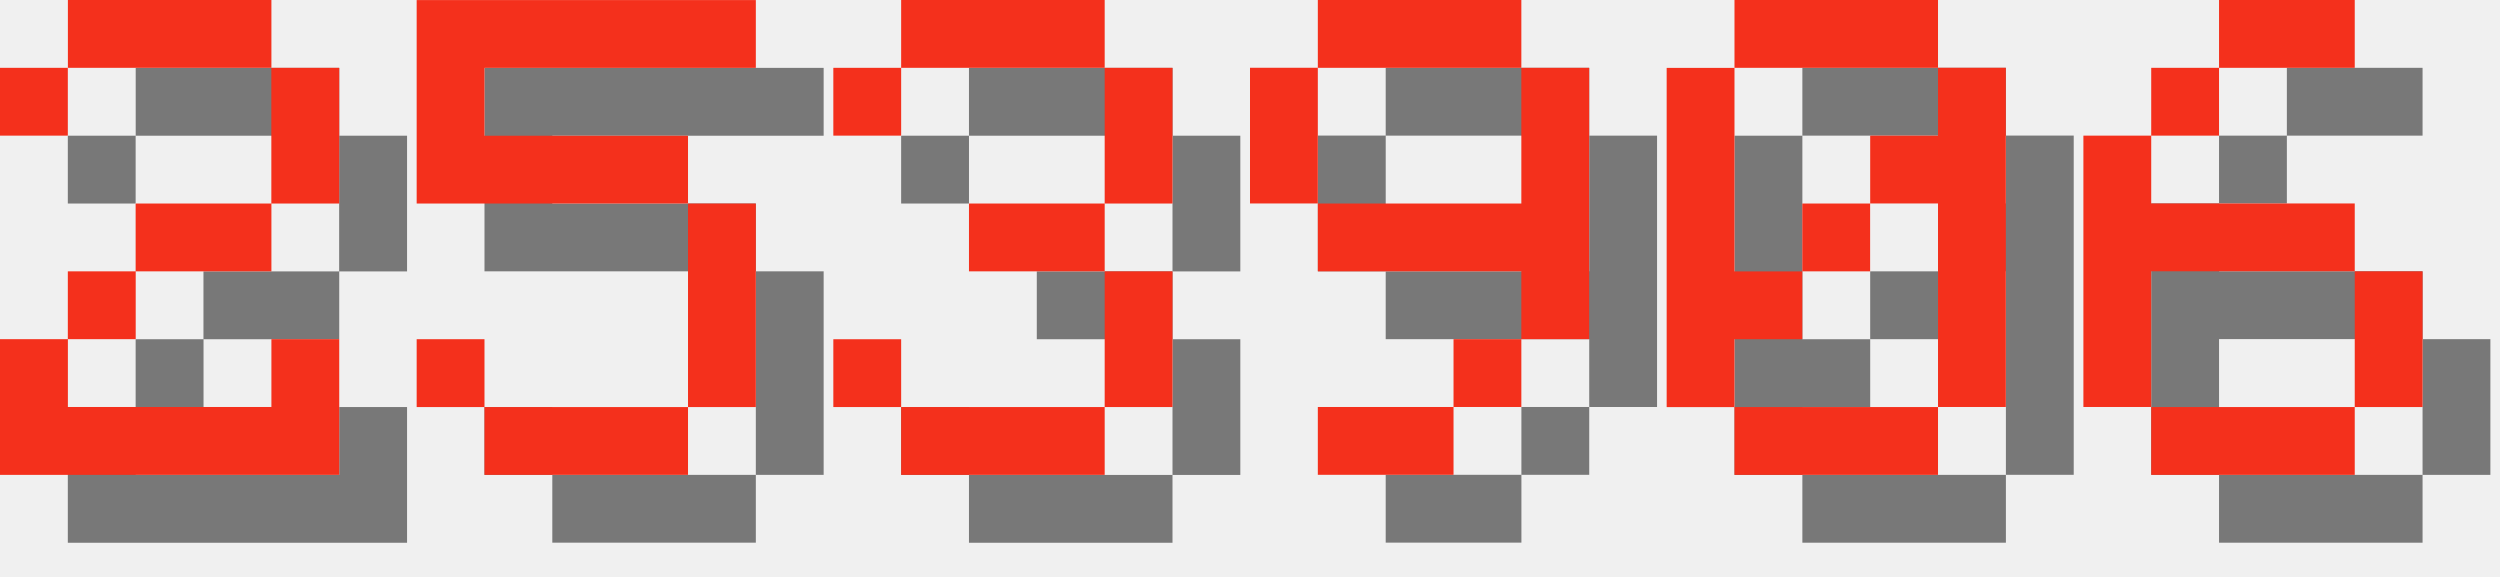
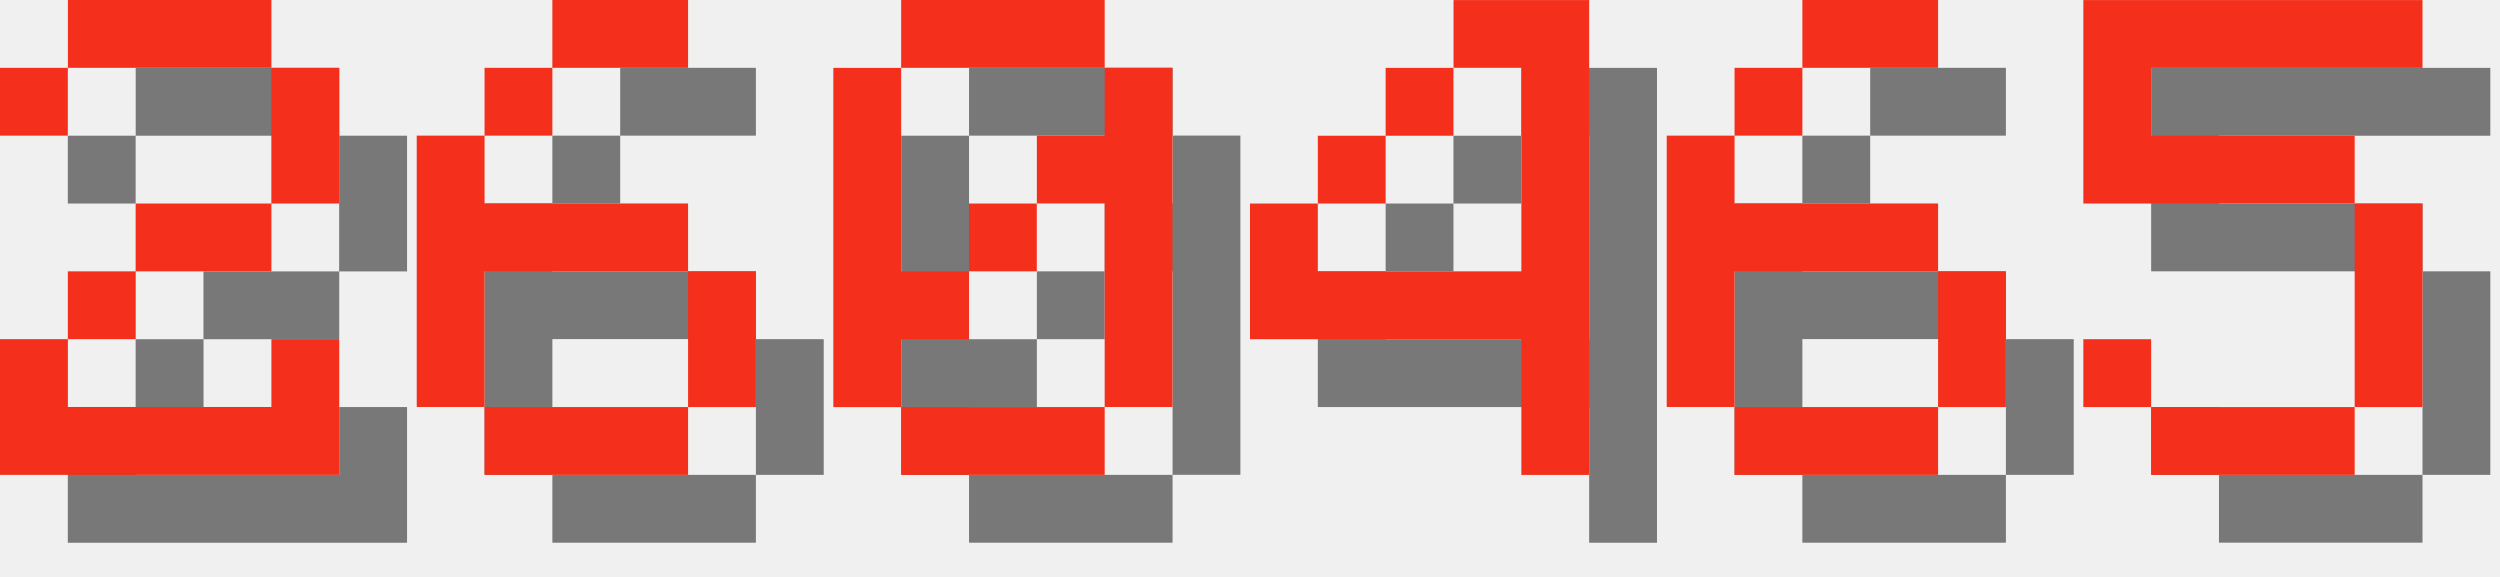
<svg xmlns="http://www.w3.org/2000/svg" version="1.1" width="156.0" height="36">
  <style>
        .text-foreground {
            fill: #F4301C;
        }
        .text-shadow {
            fill: #000000;
            fill-opacity: 0.5;
        }
    </style>
  <g class="digit" id="digit_2" transform="translate(0.0, 0), scale(4)">
    <path id="digit_2_shadow" class="text-shadow" d="m1.058 2.117v1.058h1.058v-1.058h3.175v2.117h-2.117v1.058h-1.058v1.058h-1.058v2.117h5.292v-2.117h-1.058v1.058h-3.175v-1.058h1.058v-1.058h2.117v-1.058h1.058v-2.117h-1.058v-1.058h-3.175v1.058h-1.058z" fill-opacity=".5" style="paint-order:stroke fill markers" />
    <path id="digit_2_fg" class="text-foreground" d="m0 1.058v1.058h1.058v-1.058h3.175v2.117h-2.117v1.058h-1.058v1.058h-1.058v2.117h5.292v-2.117h-1.058v1.058h-3.175v-1.058h1.058v-1.058h2.117v-1.058h1.058v-2.117h-1.058v-1.058h-3.175v1.058h-1.058z" fill="#fff" style="paint-order:stroke fill markers" />
  </g>
-   <g class="digit" id="digit_5" transform="translate(26.0, 0), scale(4)">
+   <g class="digit" id="digit_6" transform="translate(26.0, 0), scale(4)">
+     <path id="digit_6_shadow" class="text-shadow" d="m3.175 1.058v1.058h2.117v-1.058h-2.117zm0 1.058h-1.058v1.058h1.058v-1.058zm-1.058 1.058h-1.058v4.233h1.058v-2.117h3.175v-1.058h-3.175v-1.058zm3.175 2.117v2.117h1.058v-2.117h-1.058zm0 2.117h-3.175v1.058h3.175v-1.058z" fill-opacity=".5" style="paint-order:stroke fill markers" />
+     <path id="digit_6_fg" class="text-foreground" d="m2.117 0v1.058h2.117v-1.058h-2.117zm0 1.058h-1.058v1.058h1.058v-1.058zm-1.058 1.058h-1.058v4.233h1.058v-2.117h3.175v-1.058h-3.175v-1.058zm3.175 2.117v2.117h1.058v-2.117h-1.058zm0 2.117h-3.175v1.058h3.175v-1.058z" fill="#fff" style="paint-order:stroke fill markers" />
+   </g>
+   <g class="digit" id="digit_0" transform="translate(52.0, 0), scale(4)">
+     <path id="digit_0_shadow" class="text-shadow" d="m2.117 1.058v1.058h3.175v-1.058h-3.175zm3.175 1.058v1.058h-1.058v1.058h1.058v3.175h1.058v-5.292h-1.058zm0 5.292h-3.175v1.058h3.175v-1.058zm-3.175 0v-1.058h1.058v-1.058h-1.058v-3.175h-1.058v5.292h1.058zm1.058-2.117h1.058v-1.058h-1.058v1.058z" fill-opacity=".5" style="paint-order:stroke fill markers" />
+     <path id="digit_0_fg" class="text-foreground" d="m1.058 0v1.058h3.175v-1.058h-3.175zm3.175 1.058v1.058h-1.058v1.058h1.058v3.175h1.058v-5.292h-1.058zm0 5.292h-3.175v1.058h3.175v-1.058zm-3.175 0v-1.058h1.058v-1.058h-1.058v-3.175h-1.058v5.292h1.058zm1.058-2.117h1.058v-1.058h-1.058v1.058z" fill="#fff" style="paint-order:stroke fill markers" />
+   </g>
+   <g class="digit" id="digit_4" transform="translate(78.0, 0), scale(4)">
+     <path id="digit_4_shadow" class="text-shadow" d="m4.233 1.058v1.058h1.058v3.175h-3.175v-1.058h-1.058v2.117h4.233v2.117h1.058v-7.408h-2.117zm-2.117 3.175h1.058v-1.058h-1.058v1.058zm1.058-1.058h1.058v-1.058h-1.058v1.058z" fill-opacity=".5" style="paint-order:stroke fill markers" />
+     <path id="digit_4_fg" class="text-foreground" d="m3.175 0v1.058h1.058v3.175h-3.175v-1.058h-1.058v2.117h4.233v2.117h1.058v-7.408h-2.117zm-2.117 3.175h1.058v-1.058h-1.058v1.058zm1.058-1.058h1.058v-1.058h-1.058v1.058z" fill="#fff" style="paint-order:stroke fill markers" />
+   </g>
+   <g class="digit" id="digit_6" transform="translate(104.0, 0), scale(4)">
+     <path id="digit_6_shadow" class="text-shadow" d="m3.175 1.058v1.058h2.117v-1.058h-2.117zm0 1.058h-1.058v1.058h1.058v-1.058zm-1.058 1.058h-1.058v4.233h1.058v-2.117h3.175v-1.058h-3.175v-1.058zm3.175 2.117v2.117h1.058v-2.117h-1.058zm0 2.117h-3.175v1.058h3.175v-1.058z" fill-opacity=".5" style="paint-order:stroke fill markers" />
+     <path id="digit_6_fg" class="text-foreground" d="m2.117 0v1.058h2.117v-1.058h-2.117zm0 1.058h-1.058v1.058h1.058v-1.058zm-1.058 1.058h-1.058v4.233h1.058v-2.117h3.175v-1.058h-3.175v-1.058zm3.175 2.117v2.117h1.058v-2.117h-1.058zm0 2.117h-3.175v1.058h3.175v-1.058z" fill="#fff" style="paint-order:stroke fill markers" />
+   </g>
+   <g class="digit" id="digit_5" transform="translate(130.0, 0), scale(4)">
    <path id="digit_5_shadow" class="text-shadow" d="m1.058 1.058v3.175h4.233v3.175h-3.175v-1.058h-1.058v1.058h1.058v1.058h3.175v-1.058h1.058v-3.175h-1.058v-1.058h-3.175v-1.058h4.233v-1.058h-5.292z" fill-opacity=".5" style="paint-order:stroke fill markers" />
    <path id="digit_5_fg" class="text-foreground" d="m0 0v3.175h4.233v3.175h-3.175v-1.058h-1.058v1.058h1.058v1.058h3.175v-1.058h1.058v-3.175h-1.058v-1.058h-3.175v-1.058h4.233v-1.058h-5.292z" fill="#fff" style="paint-order:stroke fill markers" />
  </g>
-   <g class="digit" id="digit_3" transform="translate(52.0, 0), scale(4)">
-     <path id="digit_3_shadow" class="text-shadow" d="m1.058 2.117v1.058h1.058v-1.058h3.175v2.117h-2.117v1.058h2.117v2.117h-3.175v-1.058h-1.058v1.058h1.058v1.058h3.175v-1.058h1.058v-2.117h-1.058v-1.058h1.058v-2.117h-1.058v-1.058h-3.175v1.058h-1.058z" fill-opacity=".5" style="paint-order:stroke fill markers" />
-     <path id="digit_3_fg" class="text-foreground" d="m0 1.058v1.058h1.058v-1.058h3.175v2.117h-2.117v1.058h2.117v2.117h-3.175v-1.058h-1.058v1.058h1.058v1.058h3.175v-1.058h1.058v-2.117h-1.058v-1.058h1.058v-2.117h-1.058v-1.058h-3.175v1.058h-1.058z" fill="#fff" style="paint-order:stroke fill markers" />
-   </g>
-   <g class="digit" id="digit_9" transform="translate(78.0, 0), scale(4)">
-     <path id="digit_9_shadow" class="text-shadow" d="m2.117 1.058v1.058h3.175v-1.058h-3.175zm3.175 1.058v2.117h-3.175v1.058h3.175v1.058h1.058v-4.233h-1.058zm0 4.233h-1.058v1.058h1.058v-1.058zm-1.058 1.058h-2.117v1.058h2.117v-1.058zm-2.117-3.175v-2.117h-1.058v2.117h1.058z" fill-opacity=".5" style="paint-order:stroke fill markers" />
-     <path id="digit_9_fg" class="text-foreground" d="m1.058 0v1.058h3.175v-1.058h-3.175zm3.175 1.058v2.117h-3.175v1.058h3.175v1.058h1.058v-4.233h-1.058zm0 4.233h-1.058v1.058h1.058v-1.058zm-1.058 1.058h-2.117v1.058h2.117v-1.058zm-2.117-3.175v-2.117h-1.058v2.117h1.058z" fill="#fff" style="paint-order:stroke fill markers" />
-   </g>
-   <g class="digit" id="digit_0" transform="translate(104.0, 0), scale(4)">
-     <path id="digit_0_shadow" class="text-shadow" d="m2.117 1.058v1.058h3.175v-1.058h-3.175zm3.175 1.058v1.058h-1.058v1.058h1.058v3.175h1.058v-5.292h-1.058zm0 5.292h-3.175v1.058h3.175v-1.058zm-3.175 0v-1.058h1.058v-1.058h-1.058v-3.175h-1.058v5.292h1.058zm1.058-2.117h1.058v-1.058h-1.058v1.058z" fill-opacity=".5" style="paint-order:stroke fill markers" />
-     <path id="digit_0_fg" class="text-foreground" d="m1.058 0v1.058h3.175v-1.058h-3.175zm3.175 1.058v1.058h-1.058v1.058h1.058v3.175h1.058v-5.292h-1.058zm0 5.292h-3.175v1.058h3.175v-1.058zm-3.175 0v-1.058h1.058v-1.058h-1.058v-3.175h-1.058v5.292h1.058zm1.058-2.117h1.058v-1.058h-1.058v1.058z" fill="#fff" style="paint-order:stroke fill markers" />
-   </g>
-   <g class="digit" id="digit_6" transform="translate(130.0, 0), scale(4)">
-     <path id="digit_6_shadow" class="text-shadow" d="m3.175 1.058v1.058h2.117v-1.058h-2.117zm0 1.058h-1.058v1.058h1.058v-1.058zm-1.058 1.058h-1.058v4.233h1.058v-2.117h3.175v-1.058h-3.175v-1.058zm3.175 2.117v2.117h1.058v-2.117h-1.058zm0 2.117h-3.175v1.058h3.175v-1.058z" fill-opacity=".5" style="paint-order:stroke fill markers" />
-     <path id="digit_6_fg" class="text-foreground" d="m2.117 0v1.058h2.117v-1.058h-2.117zm0 1.058h-1.058v1.058h1.058v-1.058zm-1.058 1.058h-1.058v4.233h1.058v-2.117h3.175v-1.058h-3.175v-1.058zm3.175 2.117v2.117h1.058v-2.117h-1.058zm0 2.117h-3.175v1.058h3.175v-1.058z" fill="#fff" style="paint-order:stroke fill markers" />
-   </g>
</svg>
